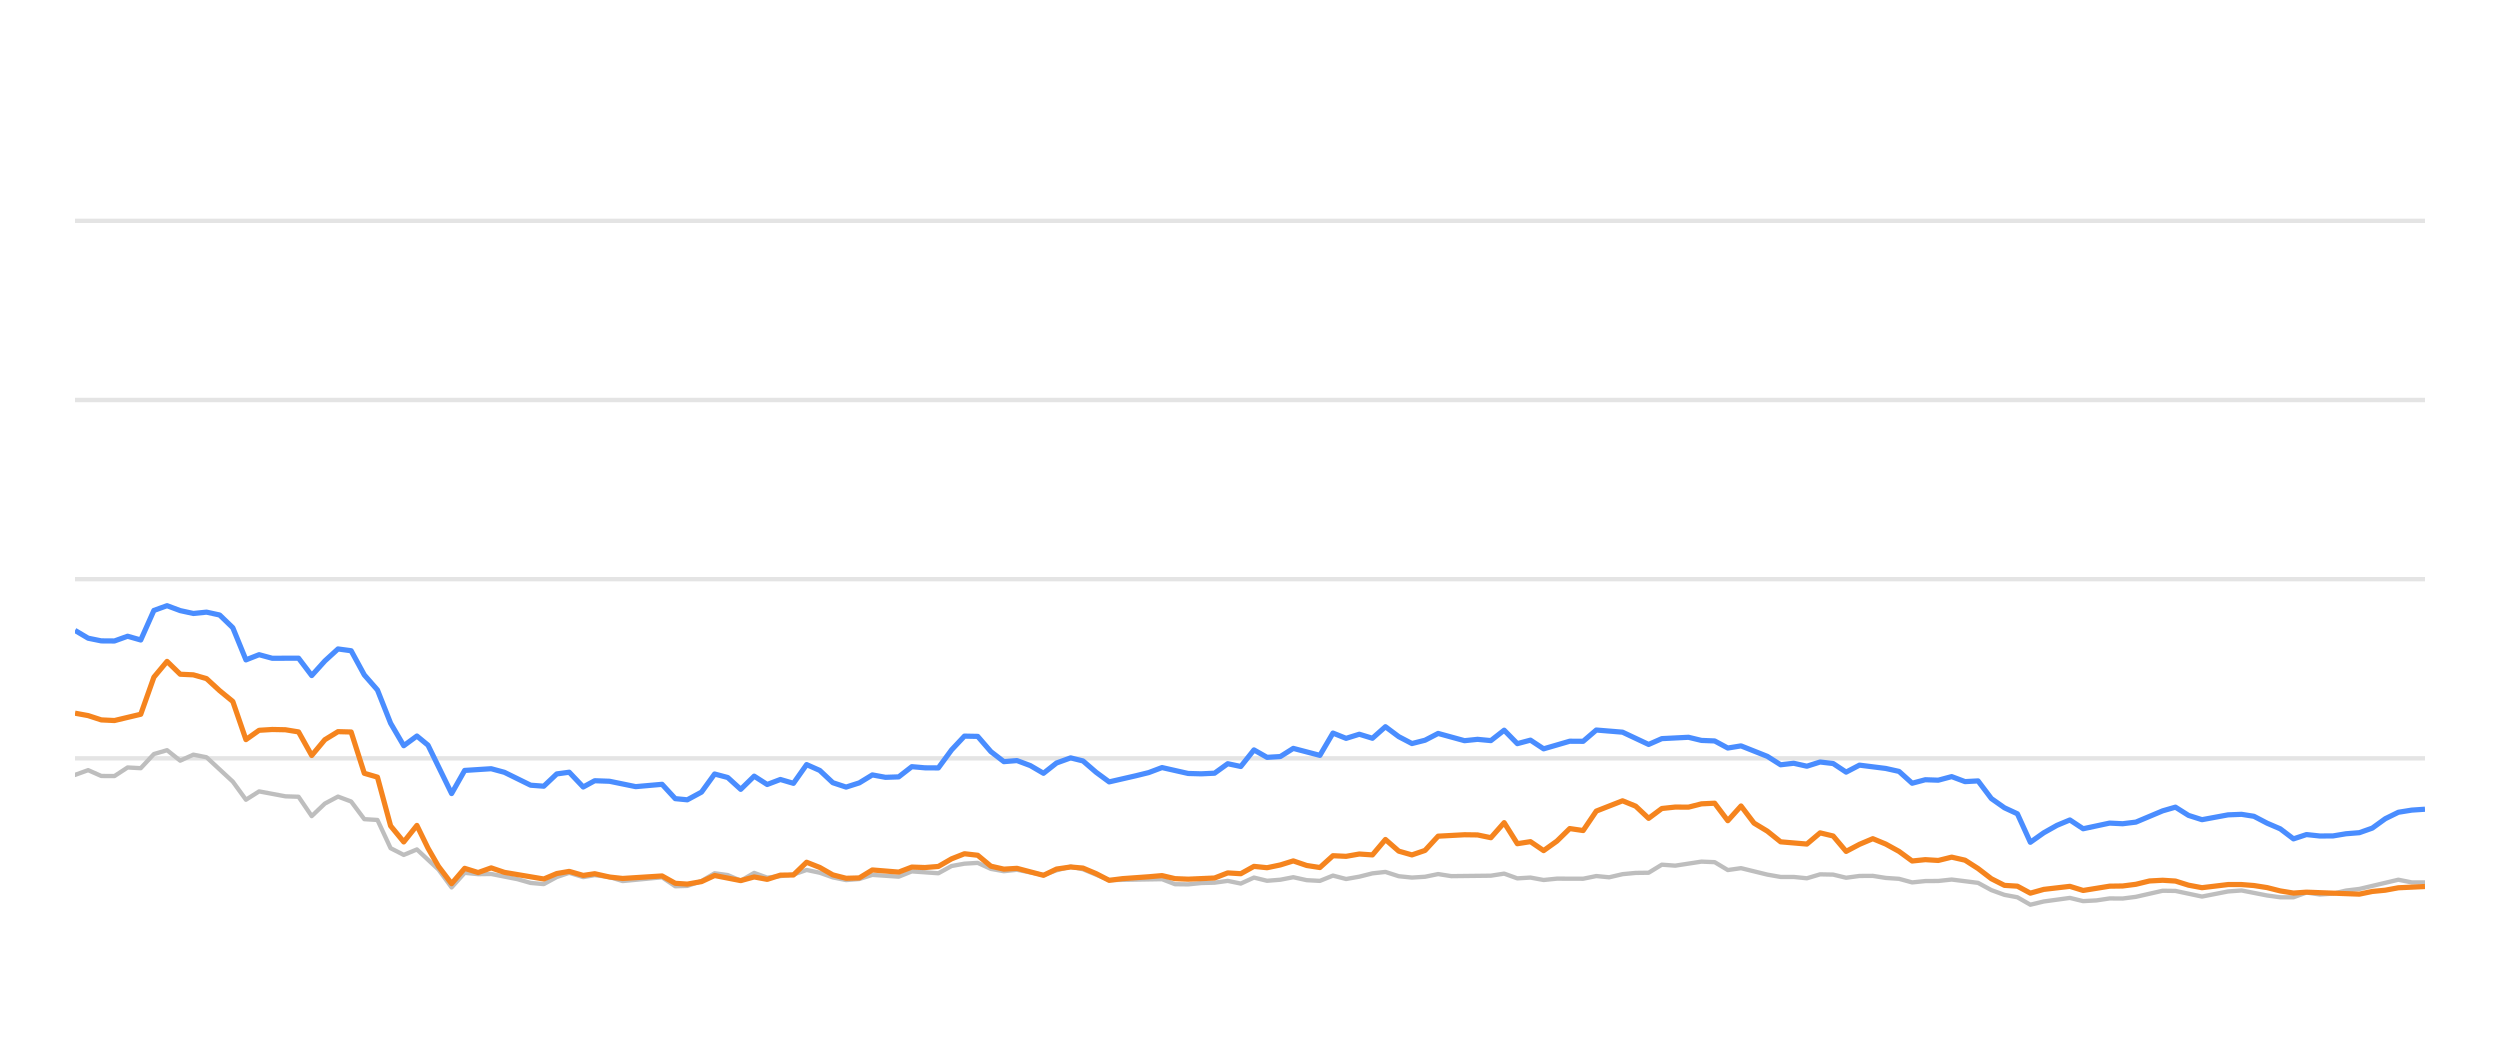
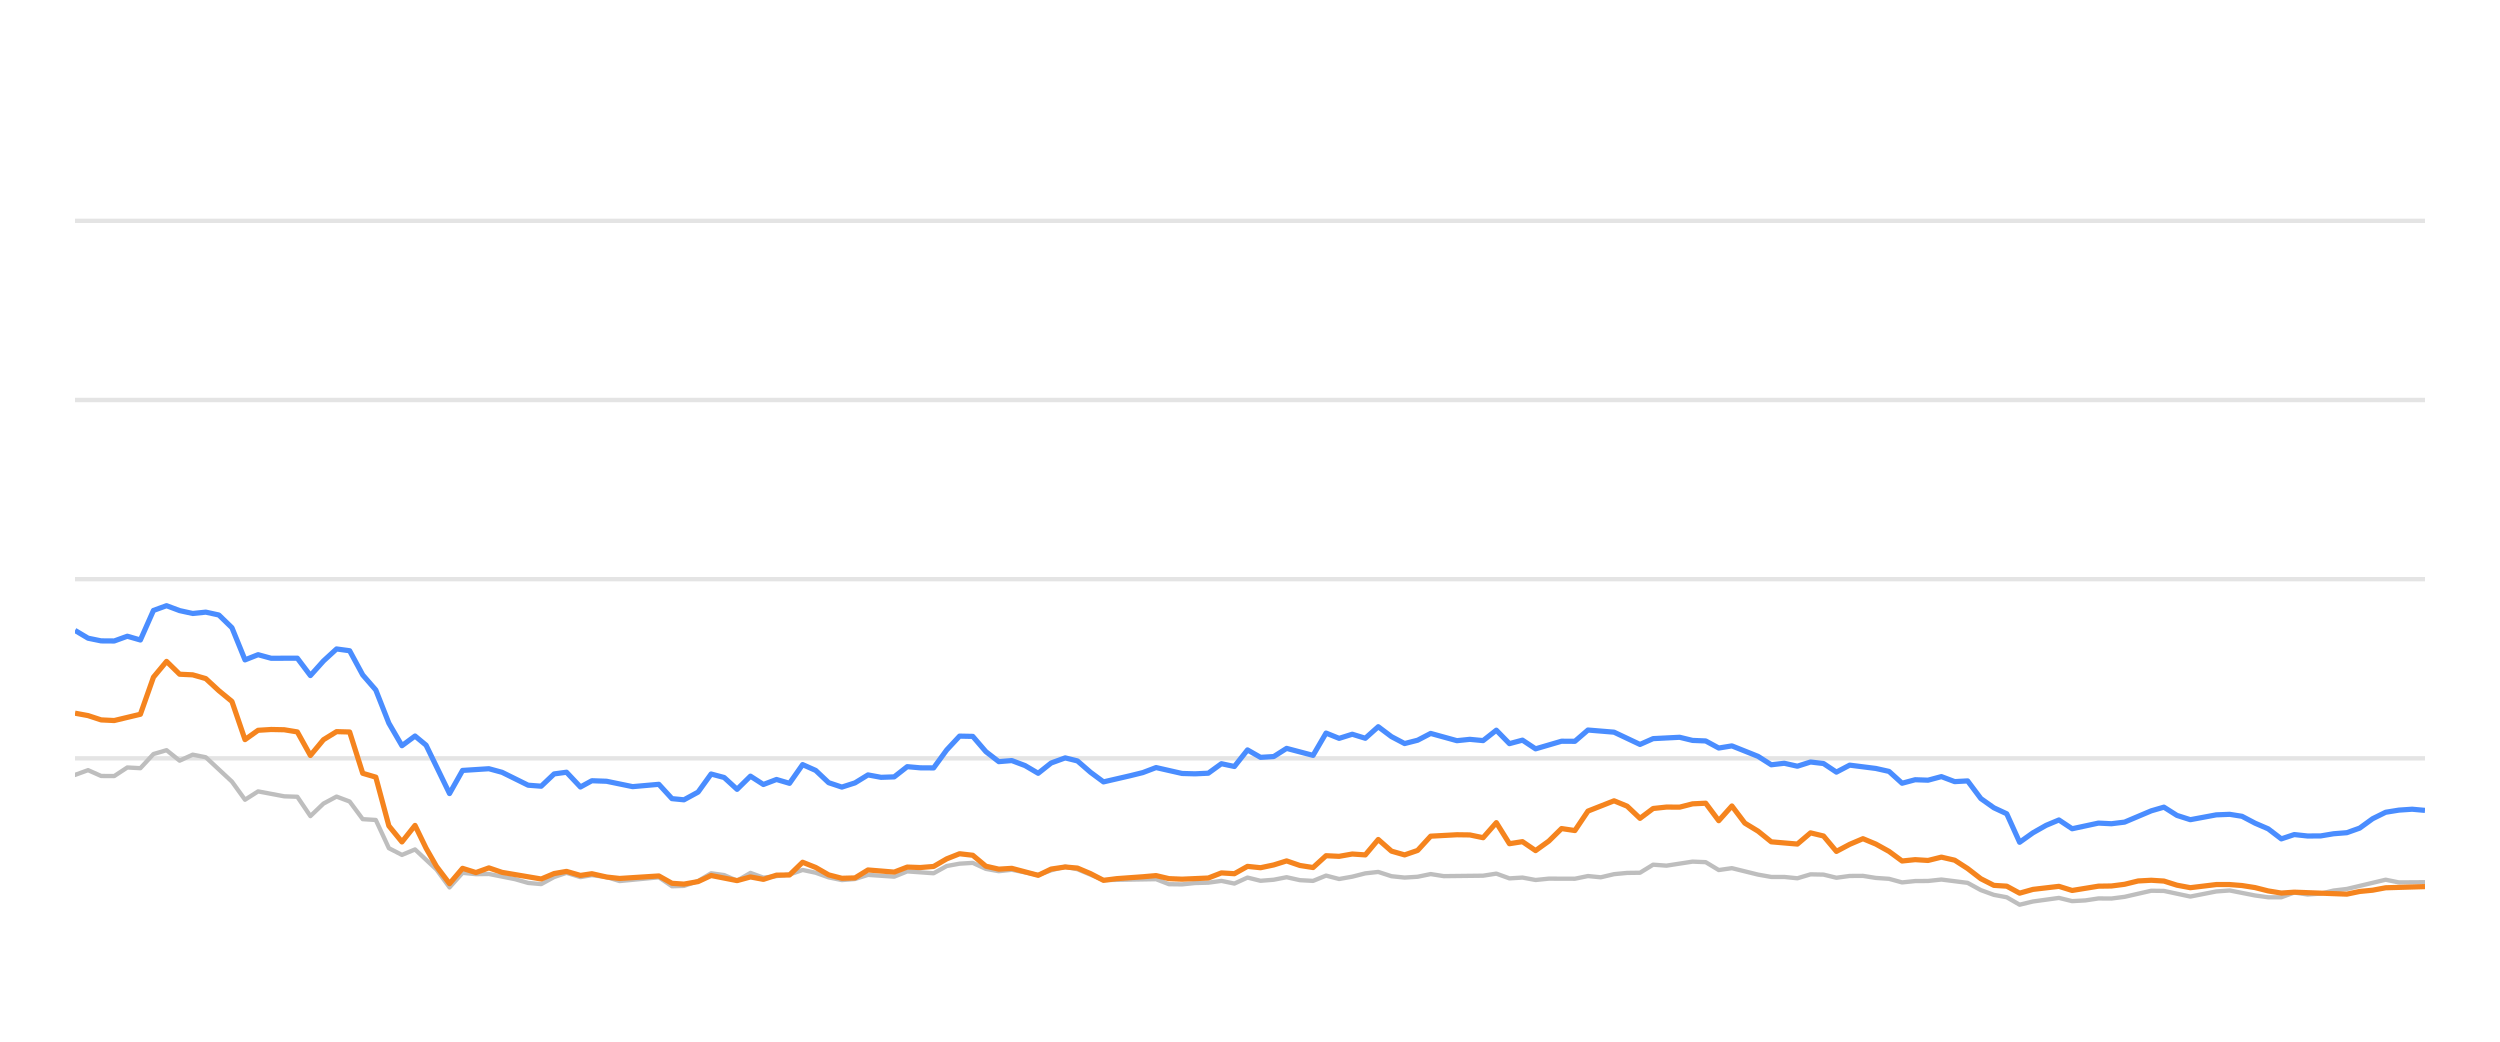
<svg xmlns="http://www.w3.org/2000/svg" width="288pt" height="120pt" viewBox="0 0 288 120" version="1.1">
  <defs>
    <style type="text/css">*{stroke-linejoin: round; stroke-linecap: butt}</style>
  </defs>
  <g id="figure_1">
    <g id="patch_1">
      <path d="M 0 120  L 288 120  L 288 0  L 0 0  L 0 120  z " style="fill: none; opacity: 0" />
    </g>
    <g id="axes_1">
      <g id="patch_2">
        <path d="M 8.64 108  L 279.36 108  L 279.36 4.8  L 8.64 4.8  L 8.64 108  z " style="fill: none" />
      </g>
      <g id="matplotlib.axis_1" />
      <g id="matplotlib.axis_2" />
      <g id="line2d_1">
-         <path d="M 8.64 87.36  L 279.36 87.36  " clip-path="url(#p6bdb747a7d)" style="fill: none; stroke: #b2b2b2; stroke-opacity: 0.35; stroke-width: 0.5; stroke-linecap: square" />
+         <path d="M 8.64 87.36  L 279.36 87.36  " clip-path="url(#p745e561f36)" style="fill: none; stroke: #b2b2b2; stroke-opacity: 0.35; stroke-width: 0.5; stroke-linecap: square" />
      </g>
      <g id="line2d_2">
-         <path d="M 8.64 66.72  L 279.36 66.72  " clip-path="url(#p6bdb747a7d)" style="fill: none; stroke: #b2b2b2; stroke-opacity: 0.35; stroke-width: 0.5; stroke-linecap: square" />
+         <path d="M 8.64 66.72  L 279.36 66.72  " clip-path="url(#p745e561f36)" style="fill: none; stroke: #b2b2b2; stroke-opacity: 0.35; stroke-width: 0.5; stroke-linecap: square" />
      </g>
      <g id="line2d_3">
-         <path d="M 8.64 46.08  L 279.36 46.08  " clip-path="url(#p6bdb747a7d)" style="fill: none; stroke: #b2b2b2; stroke-opacity: 0.35; stroke-width: 0.5; stroke-linecap: square" />
+         <path d="M 8.64 46.08  L 279.36 46.08  " clip-path="url(#p745e561f36)" style="fill: none; stroke: #b2b2b2; stroke-opacity: 0.35; stroke-width: 0.5; stroke-linecap: square" />
      </g>
      <g id="line2d_4">
-         <path d="M 8.64 25.44  L 279.36 25.44  " clip-path="url(#p6bdb747a7d)" style="fill: none; stroke: #b2b2b2; stroke-opacity: 0.35; stroke-width: 0.5; stroke-linecap: square" />
+         <path d="M 8.64 25.44  L 279.36 25.44  " clip-path="url(#p745e561f36)" style="fill: none; stroke: #b2b2b2; stroke-opacity: 0.35; stroke-width: 0.5; stroke-linecap: square" />
      </g>
      <g id="line2d_5">
-         <path d="M 8.64 89.269  L 10.155 88.722  L 11.67 89.393  L 13.185 89.403  L 14.7 88.413  L 16.214 88.495  L 17.729 86.865  L 19.244 86.421  L 20.759 87.628  L 22.274 86.937  L 23.789 87.236  L 26.819 90.043  L 28.333 92.128  L 29.848 91.168  L 32.878 91.736  L 34.393 91.787  L 35.908 94.016  L 37.423 92.572  L 38.938 91.767  L 40.452 92.334  L 41.967 94.367  L 43.482 94.46  L 44.997 97.711  L 46.512 98.485  L 48.027 97.855  L 50.51 100.167  L 52.024 102.231  L 53.532 100.549  L 55.082 100.704  L 56.584 100.683  L 59.619 101.282  L 61.129 101.715  L 62.643 101.849  L 64.14 101.034  L 65.575 100.549  L 67.187 101.044  L 68.511 100.817  L 70.214 101.034  L 71.727 101.498  L 76.271 101.065  L 77.79 102.097  L 79.177 102.056  L 80.815 101.498  L 82.323 100.601  L 83.835 100.807  L 85.332 101.457  L 86.881 100.559  L 88.38 101.106  L 91.405 100.745  L 92.923 100.219  L 94.437 100.539  L 95.941 101.075  L 97.47 101.385  L 98.99 101.261  L 100.495 100.786  L 103.53 100.993  L 105.042 100.384  L 108.099 100.601  L 109.618 99.765  L 111.106 99.496  L 112.633 99.403  L 114.148 100.095  L 115.648 100.363  L 117.154 100.198  L 120.21 100.797  L 121.711 100.26  L 123.338 99.837  L 124.759 100.136  L 127.776 101.385  L 133.864 101.282  L 135.359 101.86  L 136.876 101.88  L 138.378 101.725  L 139.915 101.684  L 141.434 101.478  L 142.939 101.787  L 144.456 101.096  L 145.966 101.467  L 147.495 101.344  L 148.986 101.055  L 150.529 101.395  L 152.051 101.478  L 153.556 100.869  L 155.07 101.261  L 156.592 100.993  L 158.103 100.611  L 159.602 100.446  L 161.136 100.941  L 162.655 101.096  L 164.163 101.003  L 165.673 100.693  L 167.194 100.931  L 171.749 100.879  L 173.28 100.642  L 174.798 101.189  L 176.309 101.096  L 177.826 101.375  L 179.357 101.22  L 182.379 101.23  L 183.894 100.92  L 185.375 101.065  L 186.917 100.704  L 188.432 100.559  L 189.922 100.539  L 191.442 99.61  L 192.987 99.723  L 196.008 99.259  L 197.53 99.321  L 199.043 100.229  L 200.566 100.012  L 203.599 100.755  L 205.128 101.024  L 206.632 101.024  L 208.153 101.178  L 209.676 100.724  L 211.179 100.755  L 212.674 101.117  L 214.212 100.91  L 215.747 100.9  L 217.239 101.137  L 218.77 101.24  L 220.28 101.653  L 221.796 101.498  L 223.289 101.488  L 224.834 101.323  L 227.872 101.705  L 229.404 102.541  L 230.913 103.088  L 232.403 103.366  L 233.895 104.223  L 235.442 103.851  L 238.45 103.439  L 239.98 103.81  L 241.504 103.728  L 243.025 103.5  L 244.529 103.511  L 246.055 103.315  L 249.143 102.613  L 250.61 102.634  L 253.668 103.284  L 256.669 102.696  L 258.228 102.582  L 261.173 103.16  L 262.687 103.366  L 264.21 103.366  L 265.706 102.819  L 267.25 103.046  L 268.776 102.943  L 270.261 102.592  L 271.798 102.407  L 276.293 101.344  L 277.83 101.653  L 279.36 101.653  L 279.36 101.653  " clip-path="url(#p6bdb747a7d)" style="fill: none; stroke: #bebebe; stroke-width: 0.5; stroke-linecap: round" />
+         <path d="M 8.64 89.269  L 10.147 88.722  L 11.653 89.393  L 13.16 89.403  L 14.666 88.413  L 16.173 88.495  L 17.679 86.865  L 19.186 86.421  L 20.693 87.628  L 22.199 86.937  L 23.706 87.236  L 26.719 90.043  L 28.225 92.128  L 29.732 91.168  L 32.745 91.736  L 34.252 91.787  L 35.758 94.016  L 37.265 92.572  L 38.771 91.767  L 40.278 92.334  L 41.785 94.367  L 43.291 94.46  L 44.798 97.711  L 46.304 98.485  L 47.811 97.855  L 50.28 100.167  L 51.786 102.231  L 53.286 100.549  L 54.827 100.704  L 56.321 100.683  L 59.34 101.282  L 60.841 101.715  L 62.347 101.849  L 63.835 101.034  L 65.263 100.549  L 66.866 101.044  L 68.183 100.817  L 69.877 101.034  L 71.381 101.498  L 75.9 101.065  L 77.411 102.097  L 78.791 102.056  L 80.419 101.498  L 81.919 100.601  L 83.423 100.807  L 84.911 101.457  L 86.452 100.559  L 87.943 101.106  L 90.951 100.745  L 92.461 100.219  L 93.967 100.539  L 95.462 101.075  L 96.983 101.385  L 98.494 101.261  L 99.991 100.786  L 103.01 100.993  L 104.513 100.384  L 107.553 100.601  L 109.064 99.765  L 110.544 99.496  L 112.063 99.403  L 113.569 100.095  L 115.061 100.363  L 116.559 100.198  L 119.598 100.797  L 121.091 100.26  L 122.71 99.837  L 124.122 100.136  L 127.123 101.385  L 133.178 101.282  L 134.664 101.86  L 136.173 101.88  L 137.666 101.725  L 139.196 101.684  L 140.706 101.478  L 142.203 101.787  L 143.712 101.096  L 145.213 101.467  L 146.734 101.344  L 148.217 101.055  L 149.751 101.395  L 151.265 101.478  L 152.762 100.869  L 154.267 101.261  L 155.781 100.993  L 157.284 100.611  L 158.774 100.446  L 160.3 100.941  L 161.811 101.096  L 163.311 101.003  L 164.813 100.693  L 166.325 100.931  L 170.855 100.879  L 172.377 100.642  L 173.887 101.189  L 175.389 101.096  L 176.899 101.375  L 178.422 101.22  L 181.427 101.23  L 182.933 100.92  L 184.406 101.065  L 185.939 100.704  L 187.446 100.559  L 188.928 100.539  L 190.44 99.61  L 191.977 99.723  L 194.981 99.259  L 196.495 99.321  L 198 100.229  L 199.514 100.012  L 202.53 100.755  L 204.051 101.024  L 205.547 101.024  L 207.059 101.178  L 208.574 100.724  L 210.069 100.755  L 211.555 101.117  L 213.086 100.91  L 214.612 100.9  L 216.096 101.137  L 217.618 101.24  L 219.119 101.653  L 220.627 101.498  L 222.112 101.488  L 223.649 101.323  L 226.67 101.705  L 228.193 102.541  L 229.695 103.088  L 231.177 103.366  L 232.66 104.223  L 234.199 103.851  L 237.19 103.439  L 238.712 103.81  L 240.228 103.728  L 241.74 103.5  L 243.236 103.511  L 244.753 103.315  L 247.825 102.613  L 249.284 102.634  L 252.325 103.284  L 255.309 102.696  L 256.86 102.582  L 259.788 103.16  L 261.295 103.366  L 262.809 103.366  L 264.297 102.819  L 265.832 103.046  L 267.35 102.943  L 268.827 102.592  L 270.356 102.407  L 274.826 101.344  L 276.355 101.653  L 279.36 101.633  L 279.36 101.633  " clip-path="url(#p745e561f36)" style="fill: none; stroke: #bebebe; stroke-width: 0.5; stroke-linecap: round" />
      </g>
      <g id="line2d_6">
-         <path d="M 8.64 72.623  L 10.155 73.521  L 11.67 73.83  L 13.185 73.841  L 14.7 73.294  L 16.214 73.727  L 17.729 70.322  L 19.244 69.775  L 20.759 70.342  L 22.274 70.673  L 23.789 70.518  L 25.304 70.848  L 26.819 72.313  L 28.333 76.018  L 29.848 75.42  L 31.363 75.833  L 34.393 75.822  L 35.908 77.824  L 37.423 76.142  L 38.938 74.759  L 40.452 74.966  L 41.967 77.752  L 43.482 79.486  L 44.997 83.315  L 46.512 85.905  L 48.027 84.79  L 49.306 85.843  L 52.024 91.416  L 53.532 88.753  L 56.584 88.557  L 58.107 88.97  L 61.129 90.456  L 62.643 90.57  L 64.14 89.156  L 65.575 88.96  L 67.187 90.662  L 68.511 89.94  L 70.214 90.002  L 73.233 90.621  L 76.271 90.353  L 77.79 92.004  L 79.177 92.138  L 80.815 91.251  L 82.323 89.166  L 83.835 89.568  L 85.332 90.931  L 86.881 89.414  L 88.38 90.373  L 89.899 89.796  L 91.405 90.239  L 92.923 88.082  L 94.437 88.753  L 95.941 90.167  L 97.47 90.673  L 98.99 90.188  L 100.495 89.269  L 102.009 89.548  L 103.53 89.496  L 105.042 88.32  L 106.555 88.454  L 108.099 88.464  L 109.618 86.39  L 111.106 84.801  L 112.633 84.832  L 114.148 86.586  L 115.648 87.742  L 117.154 87.618  L 118.692 88.196  L 120.21 89.083  L 121.711 87.897  L 123.338 87.308  L 124.759 87.659  L 126.276 88.97  L 127.776 90.074  L 130.831 89.372  L 132.336 89.001  L 133.864 88.423  L 136.876 89.104  L 138.378 89.145  L 139.915 89.073  L 141.434 87.979  L 142.939 88.299  L 144.456 86.39  L 145.966 87.246  L 147.495 87.154  L 148.986 86.214  L 152.051 87.019  L 153.556 84.45  L 155.07 85.059  L 156.592 84.584  L 158.103 85.048  L 159.602 83.717  L 161.136 84.863  L 162.655 85.657  L 164.163 85.275  L 165.673 84.491  L 168.713 85.327  L 170.21 85.172  L 171.749 85.317  L 173.28 84.12  L 174.798 85.668  L 176.309 85.265  L 177.826 86.266  L 180.834 85.389  L 182.379 85.399  L 183.894 84.099  L 186.917 84.347  L 189.922 85.76  L 191.442 85.09  L 194.514 84.935  L 196.008 85.296  L 197.53 85.358  L 199.043 86.173  L 200.566 85.926  L 203.599 87.133  L 205.128 88.103  L 206.632 87.928  L 208.153 88.268  L 209.676 87.783  L 211.179 87.959  L 212.674 88.949  L 214.212 88.144  L 217.239 88.526  L 218.77 88.867  L 220.28 90.229  L 221.796 89.826  L 223.289 89.878  L 224.834 89.465  L 226.372 90.043  L 227.872 89.961  L 229.404 91.994  L 230.913 93.057  L 232.403 93.748  L 233.895 97.03  L 235.442 95.936  L 236.964 95.079  L 238.45 94.46  L 239.98 95.472  L 243.025 94.821  L 244.529 94.894  L 246.055 94.708  L 249.143 93.408  L 250.61 92.984  L 252.118 93.934  L 253.668 94.429  L 256.669 93.872  L 258.228 93.81  L 259.652 94.037  L 261.173 94.832  L 262.687 95.482  L 264.21 96.638  L 265.706 96.142  L 267.25 96.307  L 268.776 96.297  L 270.261 96.049  L 271.798 95.926  L 273.287 95.399  L 274.785 94.316  L 276.293 93.573  L 277.83 93.325  L 279.36 93.222  L 279.36 93.222  " clip-path="url(#p6bdb747a7d)" style="fill: none; stroke: #4a8dff; stroke-width: 0.6" />
+         <path d="M 8.64 72.623  L 10.147 73.521  L 11.653 73.83  L 13.16 73.841  L 14.666 73.294  L 16.173 73.727  L 17.679 70.322  L 19.186 69.775  L 20.693 70.342  L 22.199 70.673  L 23.706 70.518  L 25.212 70.848  L 26.719 72.313  L 28.225 76.018  L 29.732 75.42  L 31.239 75.833  L 34.252 75.822  L 35.758 77.824  L 37.265 76.142  L 38.771 74.759  L 40.278 74.966  L 41.785 77.752  L 43.291 79.486  L 44.798 83.315  L 46.304 85.905  L 47.811 84.79  L 49.083 85.843  L 51.786 91.416  L 53.286 88.753  L 56.321 88.557  L 57.836 88.97  L 60.841 90.456  L 62.347 90.57  L 63.835 89.156  L 65.263 88.96  L 66.866 90.662  L 68.183 89.94  L 69.877 90.002  L 72.879 90.621  L 75.9 90.353  L 77.411 92.004  L 78.791 92.138  L 80.419 91.251  L 81.919 89.166  L 83.423 89.568  L 84.911 90.931  L 86.452 89.414  L 87.943 90.373  L 89.453 89.796  L 90.951 90.239  L 92.461 88.082  L 93.967 88.753  L 95.462 90.167  L 96.983 90.673  L 98.494 90.188  L 99.991 89.269  L 101.497 89.548  L 103.01 89.496  L 104.513 88.32  L 106.018 88.454  L 107.553 88.464  L 109.064 86.39  L 110.544 84.801  L 112.063 84.832  L 113.569 86.586  L 115.061 87.742  L 116.559 87.618  L 118.088 88.196  L 119.598 89.083  L 121.091 87.897  L 122.71 87.308  L 124.122 87.659  L 125.631 88.97  L 127.123 90.074  L 130.161 89.372  L 131.658 89.001  L 133.178 88.423  L 136.173 89.104  L 137.666 89.145  L 139.196 89.073  L 140.706 87.979  L 142.203 88.299  L 143.712 86.39  L 145.213 87.246  L 146.734 87.154  L 148.217 86.214  L 151.265 87.019  L 152.762 84.45  L 154.267 85.059  L 155.781 84.584  L 157.284 85.048  L 158.774 83.717  L 160.3 84.863  L 161.811 85.657  L 163.311 85.275  L 164.813 84.491  L 167.836 85.327  L 169.324 85.172  L 170.855 85.317  L 172.377 84.12  L 173.887 85.668  L 175.389 85.265  L 176.899 86.266  L 179.89 85.389  L 181.427 85.399  L 182.933 84.099  L 185.939 84.347  L 188.928 85.76  L 190.44 85.09  L 193.495 84.935  L 194.981 85.296  L 196.495 85.358  L 198 86.173  L 199.514 85.926  L 202.53 87.133  L 204.051 88.103  L 205.547 87.928  L 207.059 88.268  L 208.574 87.783  L 210.069 87.959  L 211.555 88.949  L 213.086 88.144  L 216.096 88.526  L 217.618 88.867  L 219.119 90.229  L 220.627 89.826  L 222.112 89.878  L 223.649 89.465  L 225.178 90.043  L 226.67 89.961  L 228.193 91.994  L 229.695 93.057  L 231.177 93.748  L 232.66 97.03  L 234.199 95.936  L 235.712 95.079  L 237.19 94.46  L 238.712 95.472  L 241.74 94.821  L 243.236 94.894  L 244.753 94.708  L 247.825 93.408  L 249.284 92.984  L 250.783 93.934  L 252.325 94.429  L 255.309 93.872  L 256.86 93.81  L 258.276 94.037  L 259.788 94.832  L 261.295 95.482  L 262.809 96.638  L 264.297 96.142  L 265.832 96.307  L 267.35 96.297  L 268.827 96.049  L 270.356 95.926  L 271.836 95.399  L 273.326 94.316  L 274.826 93.573  L 276.355 93.325  L 277.876 93.222  L 279.36 93.356  L 279.36 93.356  " clip-path="url(#p745e561f36)" style="fill: none; stroke: #4a8dff; stroke-width: 0.6" />
      </g>
      <g id="line2d_7">
-         <path d="M 8.64 82.159  L 10.155 82.437  L 11.67 82.933  L 13.185 83.005  L 16.214 82.283  L 17.729 78.01  L 19.244 76.194  L 20.759 77.67  L 22.274 77.742  L 23.789 78.175  L 25.304 79.568  L 26.819 80.807  L 28.333 85.203  L 29.848 84.13  L 31.363 84.037  L 32.878 84.068  L 34.393 84.316  L 35.908 87.03  L 37.423 85.213  L 38.938 84.285  L 40.452 84.326  L 41.967 89.083  L 43.482 89.527  L 44.997 95.141  L 46.512 96.989  L 48.027 95.09  L 49.306 97.711  L 50.51 99.806  L 52.024 101.798  L 53.532 100.033  L 55.082 100.518  L 56.584 99.981  L 58.107 100.497  L 62.643 101.261  L 64.14 100.632  L 65.575 100.384  L 67.187 100.848  L 68.511 100.652  L 70.214 101.034  L 71.727 101.199  L 76.271 100.91  L 77.79 101.756  L 79.177 101.849  L 80.815 101.56  L 82.323 100.859  L 85.332 101.447  L 86.881 101.024  L 88.38 101.302  L 89.899 100.817  L 91.405 100.797  L 92.923 99.331  L 94.437 99.93  L 95.941 100.786  L 97.47 101.178  L 98.99 101.137  L 100.495 100.219  L 103.53 100.466  L 105.042 99.888  L 106.555 99.94  L 108.099 99.816  L 109.618 98.939  L 111.106 98.351  L 112.633 98.526  L 114.148 99.785  L 115.648 100.126  L 117.154 100.033  L 120.21 100.838  L 121.711 100.116  L 123.338 99.878  L 124.759 100.002  L 126.276 100.642  L 127.776 101.416  L 129.312 101.22  L 132.336 101.003  L 133.864 100.869  L 135.359 101.22  L 136.876 101.282  L 139.915 101.148  L 141.434 100.559  L 142.939 100.652  L 144.456 99.806  L 145.966 99.961  L 147.495 99.641  L 148.986 99.176  L 150.529 99.703  L 152.051 99.94  L 153.556 98.578  L 155.07 98.65  L 156.592 98.382  L 158.103 98.485  L 159.602 96.71  L 161.136 98.052  L 162.655 98.485  L 164.163 97.969  L 165.673 96.328  L 168.713 96.163  L 170.21 96.184  L 171.749 96.504  L 173.28 94.77  L 174.798 97.195  L 176.309 96.958  L 177.826 97.99  L 179.357 96.896  L 180.834 95.451  L 182.379 95.678  L 183.894 93.438  L 186.917 92.252  L 188.432 92.871  L 189.922 94.274  L 191.442 93.139  L 192.987 92.974  L 194.514 92.984  L 196.008 92.603  L 197.53 92.53  L 199.043 94.543  L 200.566 92.85  L 202.061 94.821  L 203.599 95.75  L 205.128 96.978  L 208.153 97.236  L 209.676 95.946  L 211.179 96.307  L 212.674 98.082  L 214.212 97.267  L 215.747 96.617  L 217.239 97.236  L 218.77 98.082  L 220.28 99.187  L 221.796 99.032  L 223.289 99.125  L 224.834 98.743  L 226.372 99.094  L 227.872 100.054  L 229.404 101.23  L 230.913 101.994  L 232.403 102.087  L 233.895 102.892  L 235.442 102.458  L 238.45 102.107  L 239.98 102.582  L 243.025 102.087  L 244.529 102.066  L 246.055 101.87  L 247.62 101.488  L 249.143 101.406  L 250.61 101.498  L 252.118 101.973  L 253.668 102.262  L 256.669 101.901  L 258.228 101.901  L 259.652 102.014  L 261.173 102.252  L 262.687 102.634  L 264.21 102.881  L 265.706 102.778  L 271.798 103.005  L 273.287 102.696  L 274.785 102.551  L 276.293 102.272  L 279.36 102.128  L 279.36 102.128  " clip-path="url(#p6bdb747a7d)" style="fill: none; stroke: #f5841e; stroke-width: 0.6" />
+         <path d="M 8.64 82.159  L 10.147 82.437  L 11.653 82.933  L 13.16 83.005  L 16.173 82.283  L 17.679 78.01  L 19.186 76.194  L 20.693 77.67  L 22.199 77.742  L 23.706 78.175  L 25.212 79.568  L 26.719 80.807  L 28.225 85.203  L 29.732 84.13  L 31.239 84.037  L 32.745 84.068  L 34.252 84.316  L 35.758 87.03  L 37.265 85.213  L 38.771 84.285  L 40.278 84.326  L 41.785 89.083  L 43.291 89.527  L 44.798 95.141  L 46.304 96.989  L 47.811 95.09  L 49.083 97.711  L 50.28 99.806  L 51.786 101.798  L 53.286 100.033  L 54.827 100.518  L 56.321 99.981  L 57.836 100.497  L 62.347 101.261  L 63.835 100.632  L 65.263 100.384  L 66.866 100.848  L 68.183 100.652  L 69.877 101.034  L 71.381 101.199  L 75.9 100.91  L 77.411 101.756  L 78.791 101.849  L 80.419 101.56  L 81.919 100.859  L 84.911 101.447  L 86.452 101.024  L 87.943 101.302  L 89.453 100.817  L 90.951 100.797  L 92.461 99.331  L 93.967 99.93  L 95.462 100.786  L 96.983 101.178  L 98.494 101.137  L 99.991 100.219  L 103.01 100.466  L 104.513 99.888  L 106.018 99.94  L 107.553 99.816  L 109.064 98.939  L 110.544 98.351  L 112.063 98.526  L 113.569 99.785  L 115.061 100.126  L 116.559 100.033  L 119.598 100.838  L 121.091 100.116  L 122.71 99.878  L 124.122 100.002  L 125.631 100.642  L 127.123 101.416  L 128.65 101.22  L 131.658 101.003  L 133.178 100.869  L 134.664 101.22  L 136.173 101.282  L 139.196 101.148  L 140.706 100.559  L 142.203 100.652  L 143.712 99.806  L 145.213 99.961  L 146.734 99.641  L 148.217 99.176  L 149.751 99.703  L 151.265 99.94  L 152.762 98.578  L 154.267 98.65  L 155.781 98.382  L 157.284 98.485  L 158.774 96.71  L 160.3 98.052  L 161.811 98.485  L 163.311 97.969  L 164.813 96.328  L 167.836 96.163  L 169.324 96.184  L 170.855 96.504  L 172.377 94.77  L 173.887 97.195  L 175.389 96.958  L 176.899 97.99  L 178.422 96.896  L 179.89 95.451  L 181.427 95.678  L 182.933 93.438  L 185.939 92.252  L 187.446 92.871  L 188.928 94.274  L 190.44 93.139  L 191.977 92.974  L 193.495 92.984  L 194.981 92.603  L 196.495 92.53  L 198 94.543  L 199.514 92.85  L 201.001 94.821  L 202.53 95.75  L 204.051 96.978  L 207.059 97.236  L 208.574 95.946  L 210.069 96.307  L 211.555 98.082  L 213.086 97.267  L 214.612 96.617  L 216.096 97.236  L 217.618 98.082  L 219.119 99.187  L 220.627 99.032  L 222.112 99.125  L 223.649 98.743  L 225.178 99.094  L 226.67 100.054  L 228.193 101.23  L 229.695 101.994  L 231.177 102.087  L 232.66 102.892  L 234.199 102.458  L 237.19 102.107  L 238.712 102.582  L 241.74 102.087  L 243.236 102.066  L 244.753 101.87  L 246.31 101.488  L 247.825 101.406  L 249.284 101.498  L 250.783 101.973  L 252.325 102.262  L 255.309 101.901  L 256.86 101.901  L 258.276 102.014  L 259.788 102.252  L 261.295 102.634  L 262.809 102.881  L 264.297 102.778  L 270.356 103.005  L 271.836 102.696  L 273.326 102.551  L 274.826 102.272  L 279.36 102.138  L 279.36 102.138  " clip-path="url(#p745e561f36)" style="fill: none; stroke: #f5841e; stroke-width: 0.6" />
      </g>
    </g>
  </g>
  <defs>
-     <clipPath id="p6bdb747a7d">
+     <clipPath id="p745e561f36">
      <rect x="8.64" y="4.8" width="270.72" height="103.2" />
    </clipPath>
  </defs>
</svg>
